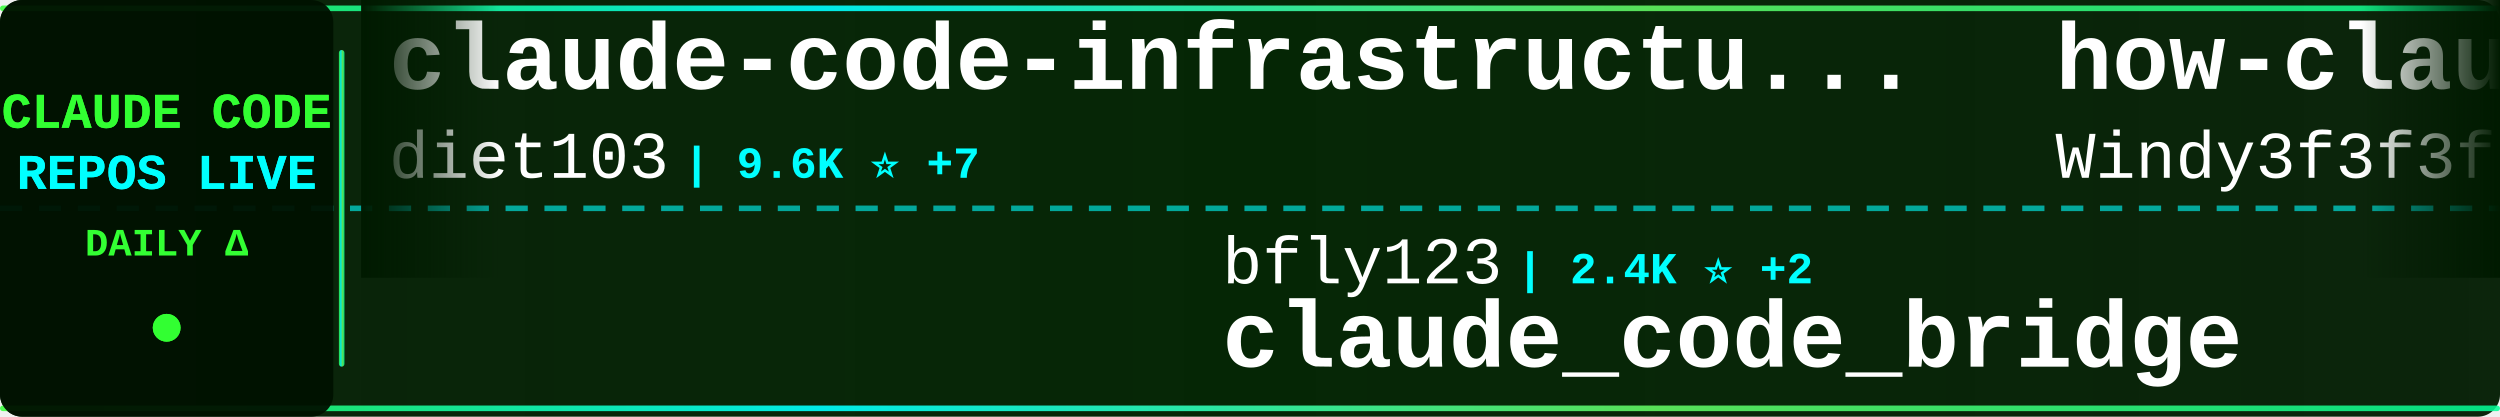
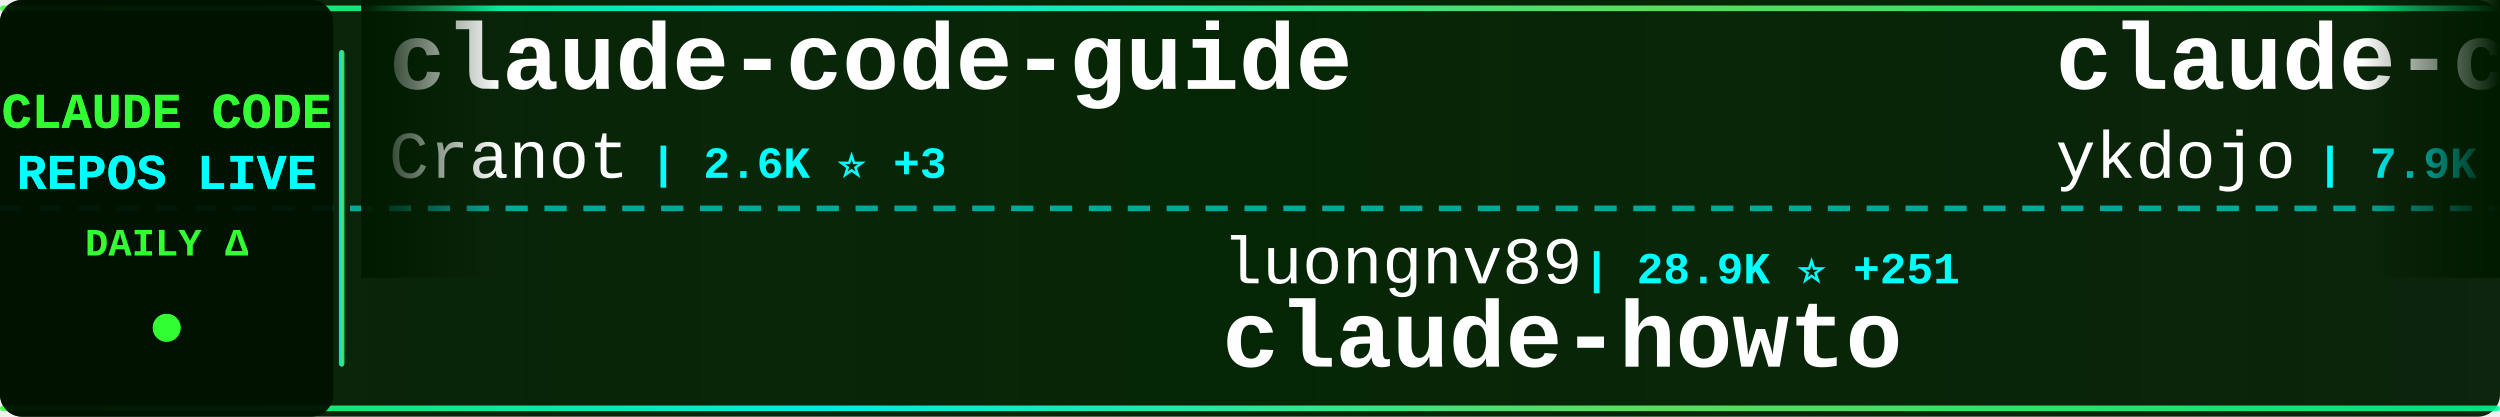
<svg xmlns="http://www.w3.org/2000/svg" width="900" height="150">
  <defs>
    <linearGradient id="tickerBg" x1="0%" y1="0%" x2="100%" y2="0%">
      <stop offset="0%" style="stop-color:#001a00;stop-opacity:0.95" />
      <stop offset="50%" style="stop-color:#002200;stop-opacity:0.98" />
      <stop offset="100%" style="stop-color:#001a00;stop-opacity:0.95" />
    </linearGradient>
    <linearGradient id="borderGrad" x1="0%" y1="0%" x2="100%" y2="0%">
      <stop offset="0%" style="stop-color:#33ff33;stop-opacity:0.85">
        <animate attributeName="stop-opacity" values="0.85;1;0.85" dur="2s" repeatCount="indefinite" />
      </stop>
      <stop offset="33%" style="stop-color:#00ffff;stop-opacity:0.9">
        <animate attributeName="stop-opacity" values="0.9;1;0.9" dur="2.2s" repeatCount="indefinite" />
      </stop>
      <stop offset="66%" style="stop-color:#66ff66;stop-opacity:0.85">
        <animate attributeName="stop-opacity" values="0.85;1;0.85" dur="1.8s" repeatCount="indefinite" />
      </stop>
      <stop offset="100%" style="stop-color:#00ff99;stop-opacity:0.85">
        <animate attributeName="stop-opacity" values="0.85;1;0.85" dur="2s" repeatCount="indefinite" />
      </stop>
    </linearGradient>
    <filter id="textGlow">
      <feGaussianBlur stdDeviation="0.1" result="coloredBlur" />
      <feMerge>
        <feMergeNode in="coloredBlur" />
        <feMergeNode in="SourceGraphic" />
      </feMerge>
    </filter>
    <filter id="metricGlow">
      <feGaussianBlur stdDeviation="0.2" result="coloredBlur" />
      <feMerge>
        <feMergeNode in="coloredBlur" />
        <feMergeNode in="SourceGraphic" />
      </feMerge>
    </filter>
    <linearGradient id="leftFade" x1="0%" y1="0%" x2="100%" y2="0%">
      <stop offset="0%" style="stop-color:#001a00;stop-opacity:1" />
      <stop offset="100%" style="stop-color:#001a00;stop-opacity:0" />
    </linearGradient>
    <linearGradient id="rightFade" x1="0%" y1="0%" x2="100%" y2="0%">
      <stop offset="0%" style="stop-color:#001a00;stop-opacity:0" />
      <stop offset="100%" style="stop-color:#001a00;stop-opacity:1" />
    </linearGradient>
  </defs>
  <rect width="900" height="150" fill="url(#tickerBg)" rx="8" />
  <rect x="0" y="2" width="900" height="2" fill="url(#borderGrad)" rx="1" />
  <rect x="0" y="146" width="900" height="2" fill="url(#borderGrad)" rx="1" />
  <line x1="0" y1="75" x2="900" y2="75" stroke="#00ffff" stroke-width="2" stroke-dasharray="8 6" opacity="0.6" />
  <rect x="0" y="0" width="120" height="150" fill="#001100" opacity="0.95" rx="8" />
  <text x="60" y="46" font-family="'Courier New', monospace" font-size="18" font-weight="bold" fill="#33ff33" text-anchor="middle" filter="url(#textGlow)">
    CLAUDE CODE
  </text>
  <text x="60" y="68" font-family="'Courier New', monospace" font-size="18" font-weight="bold" fill="#00ffff" text-anchor="middle" filter="url(#textGlow)">
    REPOS LIVE
  </text>
  <text x="60" y="92" font-family="'Courier New', monospace" font-size="14" font-weight="bold" fill="#33ff33" text-anchor="middle">
    DAILY Δ
  </text>
  <circle cx="60" cy="118" r="5" fill="#33ff33" filter="url(#metricGlow)">
    <animate attributeName="r" values="4;6;4" dur="1.5s" repeatCount="indefinite" />
    <animate attributeName="opacity" values="0.6;1;0.6" dur="1.5s" repeatCount="indefinite" />
  </circle>
  <rect x="122" y="18" width="2" height="114" fill="url(#borderGrad)" rx="1" />
  <clipPath id="tickerClip">
    <rect x="130" y="0" width="770" height="150" />
  </clipPath>
  <g clip-path="url(#tickerClip)">
    <g id="tickerItems">
      <animateTransform attributeName="transform" attributeType="XML" type="translate" from="0 0" to="-3000 0" dur="54s" repeatCount="indefinite" />
      <g transform="translate(0, 0)">
-         <text x="140" y="32" font-family="'Courier New', monospace" font-size="34" font-weight="bold" fill="#ffffff">claude-code-infrastructu...</text>
-         <text x="140" y="64" font-family="'Courier New', monospace" font-size="24" font-weight="normal" fill="#ffffff" opacity="1.0">diet103</text>
-         <text x="246" y="64" font-family="'Courier New', monospace" font-size="16" font-weight="bold" fill="#00ffff"> | 9.6K ⭐ +7</text>
+         <text x="140" y="32" font-family="'Courier New', monospace" font-size="34" font-weight="bold" fill="#ffffff">claude-code-guide</text>
+         <text x="140" y="64" font-family="'Courier New', monospace" font-size="24" font-weight="normal" fill="#ffffff" opacity="1.0">Cranot</text>
+         <text x="234" y="64" font-family="'Courier New', monospace" font-size="16" font-weight="bold" fill="#00ffff"> | 2.6K ⭐ +3</text>
      </g>
      <g transform="translate(300, 0)">
-         <text x="140" y="102" font-family="'Courier New', monospace" font-size="24" font-weight="normal" fill="#ffffff" opacity="1.0">bfly123</text>
-         <text x="246" y="102" font-family="'Courier New', monospace" font-size="16" font-weight="bold" fill="#00ffff"> | 2.4K ⭐ +2</text>
-         <text x="140" y="132" font-family="'Courier New', monospace" font-size="34" font-weight="bold" fill="#ffffff">claude_code_bridge</text>
+         <text x="140" y="102" font-family="'Courier New', monospace" font-size="24" font-weight="normal" fill="#ffffff" opacity="1.0">luongnv89</text>
+         <text x="270" y="102" font-family="'Courier New', monospace" font-size="16" font-weight="bold" fill="#00ffff"> | 28.9K ⭐ +251</text>
+         <text x="140" y="132" font-family="'Courier New', monospace" font-size="34" font-weight="bold" fill="#ffffff">claude-howto</text>
      </g>
      <g transform="translate(600, 0)">
-         <text x="140" y="32" font-family="'Courier New', monospace" font-size="34" font-weight="bold" fill="#ffffff">how-claude-code-works</text>
-         <text x="140" y="64" font-family="'Courier New', monospace" font-size="24" font-weight="normal" fill="#ffffff" opacity="1.0">Windy3f3f3f3f</text>
-         <text x="318" y="64" font-family="'Courier New', monospace" font-size="16" font-weight="bold" fill="#00ffff"> | 2.0K ⭐ +4</text>
+         <text x="140" y="32" font-family="'Courier New', monospace" font-size="34" font-weight="bold" fill="#ffffff">claude-code-tips</text>
+         <text x="140" y="64" font-family="'Courier New', monospace" font-size="24" font-weight="normal" fill="#ffffff" opacity="1.0">ykdojo</text>
+         <text x="234" y="64" font-family="'Courier New', monospace" font-size="16" font-weight="bold" fill="#00ffff"> | 7.9K ⭐ +20</text>
      </g>
      <g transform="translate(900, 0)">
-         <text x="140" y="102" font-family="'Courier New', monospace" font-size="24" font-weight="normal" fill="#ffffff" opacity="1.0">Piebald-AI</text>
-         <text x="282" y="102" font-family="'Courier New', monospace" font-size="16" font-weight="bold" fill="#00ffff"> | 9.5K ⭐ +51</text>
-         <text x="140" y="132" font-family="'Courier New', monospace" font-size="34" font-weight="bold" fill="#ffffff">claude-code-system-promp...</text>
+         <text x="140" y="102" font-family="'Courier New', monospace" font-size="24" font-weight="normal" fill="#ffffff" opacity="1.0">slopus</text>
+         <text x="234" y="102" font-family="'Courier New', monospace" font-size="16" font-weight="bold" fill="#00ffff"> | 19.2K ⭐ +62</text>
+         <text x="140" y="132" font-family="'Courier New', monospace" font-size="34" font-weight="bold" fill="#ffffff">happy</text>
      </g>
      <g transform="translate(1200, 0)">
-         <text x="140" y="32" font-family="'Courier New', monospace" font-size="34" font-weight="bold" fill="#ffffff">ClaudeCode</text>
-         <text x="140" y="64" font-family="'Courier New', monospace" font-size="24" font-weight="normal" fill="#ffffff" opacity="1.0">guanshan</text>
-         <text x="258" y="64" font-family="'Courier New', monospace" font-size="16" font-weight="bold" fill="#00ffff"> | 56 ⭐</text>
+         <text x="140" y="32" font-family="'Courier New', monospace" font-size="34" font-weight="bold" fill="#ffffff">claude-code-source-code-...</text>
+         <text x="140" y="64" font-family="'Courier New', monospace" font-size="24" font-weight="normal" fill="#ffffff" opacity="1.0">ghuntley</text>
+         <text x="258" y="64" font-family="'Courier New', monospace" font-size="16" font-weight="bold" fill="#00ffff"> | 974 ⭐</text>
      </g>
      <g transform="translate(1500, 0)">
-         <text x="140" y="102" font-family="'Courier New', monospace" font-size="24" font-weight="normal" fill="#ffffff" opacity="1.0">repowise-dev</text>
-         <text x="306" y="102" font-family="'Courier New', monospace" font-size="16" font-weight="bold" fill="#00ffff"> | 965 ⭐ +3</text>
-         <text x="140" y="132" font-family="'Courier New', monospace" font-size="34" font-weight="bold" fill="#ffffff">claude-code-prompts</text>
+         <text x="140" y="102" font-family="'Courier New', monospace" font-size="24" font-weight="normal" fill="#ffffff" opacity="1.0">777genius</text>
+         <text x="270" y="102" font-family="'Courier New', monospace" font-size="16" font-weight="bold" fill="#00ffff"> | 898 ⭐</text>
+         <text x="140" y="132" font-family="'Courier New', monospace" font-size="34" font-weight="bold" fill="#ffffff">claude-code-source-code</text>
      </g>
      <g transform="translate(1800, 0)">
-         <text x="140" y="32" font-family="'Courier New', monospace" font-size="34" font-weight="bold" fill="#ffffff">claude-code-proxy</text>
-         <text x="140" y="64" font-family="'Courier New', monospace" font-size="24" font-weight="normal" fill="#ffffff" opacity="1.0">fuergaosi233</text>
-         <text x="306" y="64" font-family="'Courier New', monospace" font-size="16" font-weight="bold" fill="#00ffff"> | 2.5K ⭐ +6</text>
+         <text x="140" y="32" font-family="'Courier New', monospace" font-size="34" font-weight="bold" fill="#ffffff">claude-code-best-practic...</text>
+         <text x="140" y="64" font-family="'Courier New', monospace" font-size="24" font-weight="normal" fill="#ffffff" opacity="1.0">shanraisshan</text>
+         <text x="306" y="64" font-family="'Courier New', monospace" font-size="16" font-weight="bold" fill="#00ffff"> | 48.0K ⭐ +164</text>
      </g>
      <g transform="translate(2100, 0)">
-         <text x="140" y="102" font-family="'Courier New', monospace" font-size="24" font-weight="normal" fill="#ffffff" opacity="1.0">Pimzino</text>
-         <text x="246" y="102" font-family="'Courier New', monospace" font-size="16" font-weight="bold" fill="#00ffff"> | 3.7K ⭐ +3</text>
-         <text x="140" y="132" font-family="'Courier New', monospace" font-size="34" font-weight="bold" fill="#ffffff">claude-code-spec-workflo...</text>
+         <text x="140" y="102" font-family="'Courier New', monospace" font-size="24" font-weight="normal" fill="#ffffff" opacity="1.0">KimYx0207</text>
+         <text x="270" y="102" font-family="'Courier New', monospace" font-size="16" font-weight="bold" fill="#00ffff"> | 3.5K ⭐ +23</text>
+         <text x="140" y="132" font-family="'Courier New', monospace" font-size="34" font-weight="bold" fill="#ffffff">Claude-Code-x-OpenClaw-G...</text>
      </g>
      <g transform="translate(2400, 0)">
-         <text x="140" y="32" font-family="'Courier New', monospace" font-size="34" font-weight="bold" fill="#ffffff">claude-code-sourcemap</text>
-         <text x="140" y="64" font-family="'Courier New', monospace" font-size="24" font-weight="normal" fill="#ffffff" opacity="1.0">ChinaSiro</text>
-         <text x="270" y="64" font-family="'Courier New', monospace" font-size="16" font-weight="bold" fill="#00ffff"> | 9.0K ⭐ +11</text>
+         <text x="140" y="32" font-family="'Courier New', monospace" font-size="34" font-weight="bold" fill="#ffffff">claude-code-telegram</text>
+         <text x="140" y="64" font-family="'Courier New', monospace" font-size="24" font-weight="normal" fill="#ffffff" opacity="1.0">RichardAtCT</text>
+         <text x="294" y="64" font-family="'Courier New', monospace" font-size="16" font-weight="bold" fill="#00ffff"> | 2.5K ⭐ +3</text>
      </g>
      <g transform="translate(2700, 0)">
-         <text x="140" y="102" font-family="'Courier New', monospace" font-size="24" font-weight="normal" fill="#ffffff" opacity="1.0">kodu-ai</text>
-         <text x="246" y="102" font-family="'Courier New', monospace" font-size="16" font-weight="bold" fill="#00ffff"> | 5.3K ⭐</text>
-         <text x="140" y="132" font-family="'Courier New', monospace" font-size="34" font-weight="bold" fill="#ffffff">claude-coder</text>
+         <text x="140" y="102" font-family="'Courier New', monospace" font-size="24" font-weight="normal" fill="#ffffff" opacity="1.0">Yuyz0112</text>
+         <text x="258" y="102" font-family="'Courier New', monospace" font-size="16" font-weight="bold" fill="#00ffff"> | 2.4K ⭐</text>
+         <text x="140" y="132" font-family="'Courier New', monospace" font-size="34" font-weight="bold" fill="#ffffff">claude-code-reverse</text>
      </g>
      <g transform="translate(3000, 0)">
-         <text x="140" y="32" font-family="'Courier New', monospace" font-size="34" font-weight="bold" fill="#ffffff">claude-code-infrastructu...</text>
-         <text x="140" y="64" font-family="'Courier New', monospace" font-size="24" font-weight="normal" fill="#ffffff" opacity="1.0">diet103</text>
-         <text x="246" y="64" font-family="'Courier New', monospace" font-size="16" font-weight="bold" fill="#00ffff"> | 9.6K ⭐ +7</text>
+         <text x="140" y="32" font-family="'Courier New', monospace" font-size="34" font-weight="bold" fill="#ffffff">claude-code-guide</text>
+         <text x="140" y="64" font-family="'Courier New', monospace" font-size="24" font-weight="normal" fill="#ffffff" opacity="1.0">Cranot</text>
+         <text x="234" y="64" font-family="'Courier New', monospace" font-size="16" font-weight="bold" fill="#00ffff"> | 2.6K ⭐ +3</text>
      </g>
      <g transform="translate(3300, 0)">
-         <text x="140" y="102" font-family="'Courier New', monospace" font-size="24" font-weight="normal" fill="#ffffff" opacity="1.0">bfly123</text>
-         <text x="246" y="102" font-family="'Courier New', monospace" font-size="16" font-weight="bold" fill="#00ffff"> | 2.4K ⭐ +2</text>
-         <text x="140" y="132" font-family="'Courier New', monospace" font-size="34" font-weight="bold" fill="#ffffff">claude_code_bridge</text>
+         <text x="140" y="102" font-family="'Courier New', monospace" font-size="24" font-weight="normal" fill="#ffffff" opacity="1.0">luongnv89</text>
+         <text x="270" y="102" font-family="'Courier New', monospace" font-size="16" font-weight="bold" fill="#00ffff"> | 28.9K ⭐ +251</text>
+         <text x="140" y="132" font-family="'Courier New', monospace" font-size="34" font-weight="bold" fill="#ffffff">claude-howto</text>
      </g>
      <g transform="translate(3600, 0)">
-         <text x="140" y="32" font-family="'Courier New', monospace" font-size="34" font-weight="bold" fill="#ffffff">how-claude-code-works</text>
-         <text x="140" y="64" font-family="'Courier New', monospace" font-size="24" font-weight="normal" fill="#ffffff" opacity="1.0">Windy3f3f3f3f</text>
-         <text x="318" y="64" font-family="'Courier New', monospace" font-size="16" font-weight="bold" fill="#00ffff"> | 2.0K ⭐ +4</text>
+         <text x="140" y="32" font-family="'Courier New', monospace" font-size="34" font-weight="bold" fill="#ffffff">claude-code-tips</text>
+         <text x="140" y="64" font-family="'Courier New', monospace" font-size="24" font-weight="normal" fill="#ffffff" opacity="1.0">ykdojo</text>
+         <text x="234" y="64" font-family="'Courier New', monospace" font-size="16" font-weight="bold" fill="#00ffff"> | 7.9K ⭐ +20</text>
      </g>
      <g transform="translate(3900, 0)">
-         <text x="140" y="102" font-family="'Courier New', monospace" font-size="24" font-weight="normal" fill="#ffffff" opacity="1.0">Piebald-AI</text>
-         <text x="282" y="102" font-family="'Courier New', monospace" font-size="16" font-weight="bold" fill="#00ffff"> | 9.5K ⭐ +51</text>
-         <text x="140" y="132" font-family="'Courier New', monospace" font-size="34" font-weight="bold" fill="#ffffff">claude-code-system-promp...</text>
+         <text x="140" y="102" font-family="'Courier New', monospace" font-size="24" font-weight="normal" fill="#ffffff" opacity="1.0">slopus</text>
+         <text x="234" y="102" font-family="'Courier New', monospace" font-size="16" font-weight="bold" fill="#00ffff"> | 19.2K ⭐ +62</text>
+         <text x="140" y="132" font-family="'Courier New', monospace" font-size="34" font-weight="bold" fill="#ffffff">happy</text>
      </g>
    </g>
  </g>
  <rect x="130" y="0" width="50" height="100" fill="url(#leftFade)" />
  <rect x="850" y="0" width="50" height="100" fill="url(#rightFade)" />
</svg>
